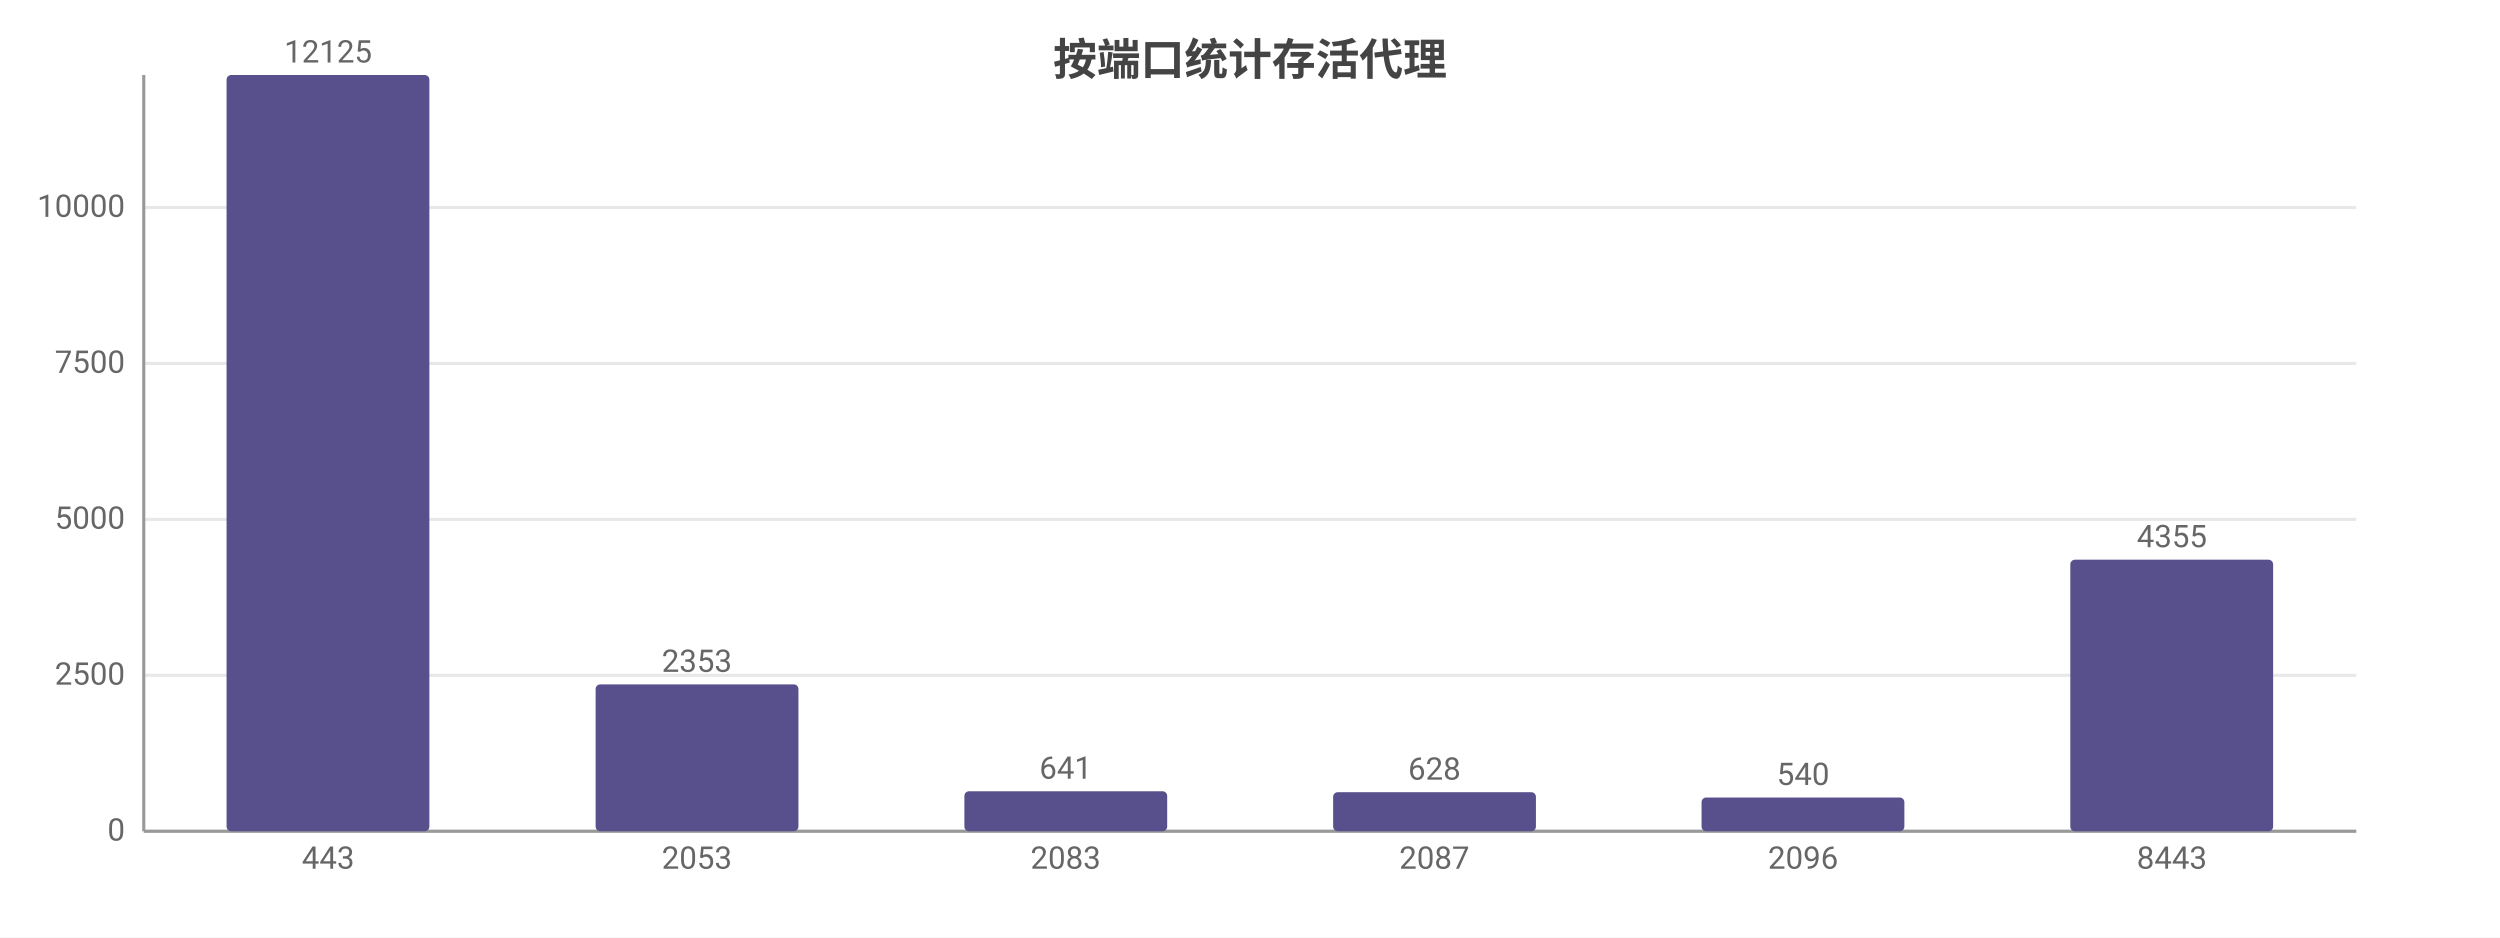
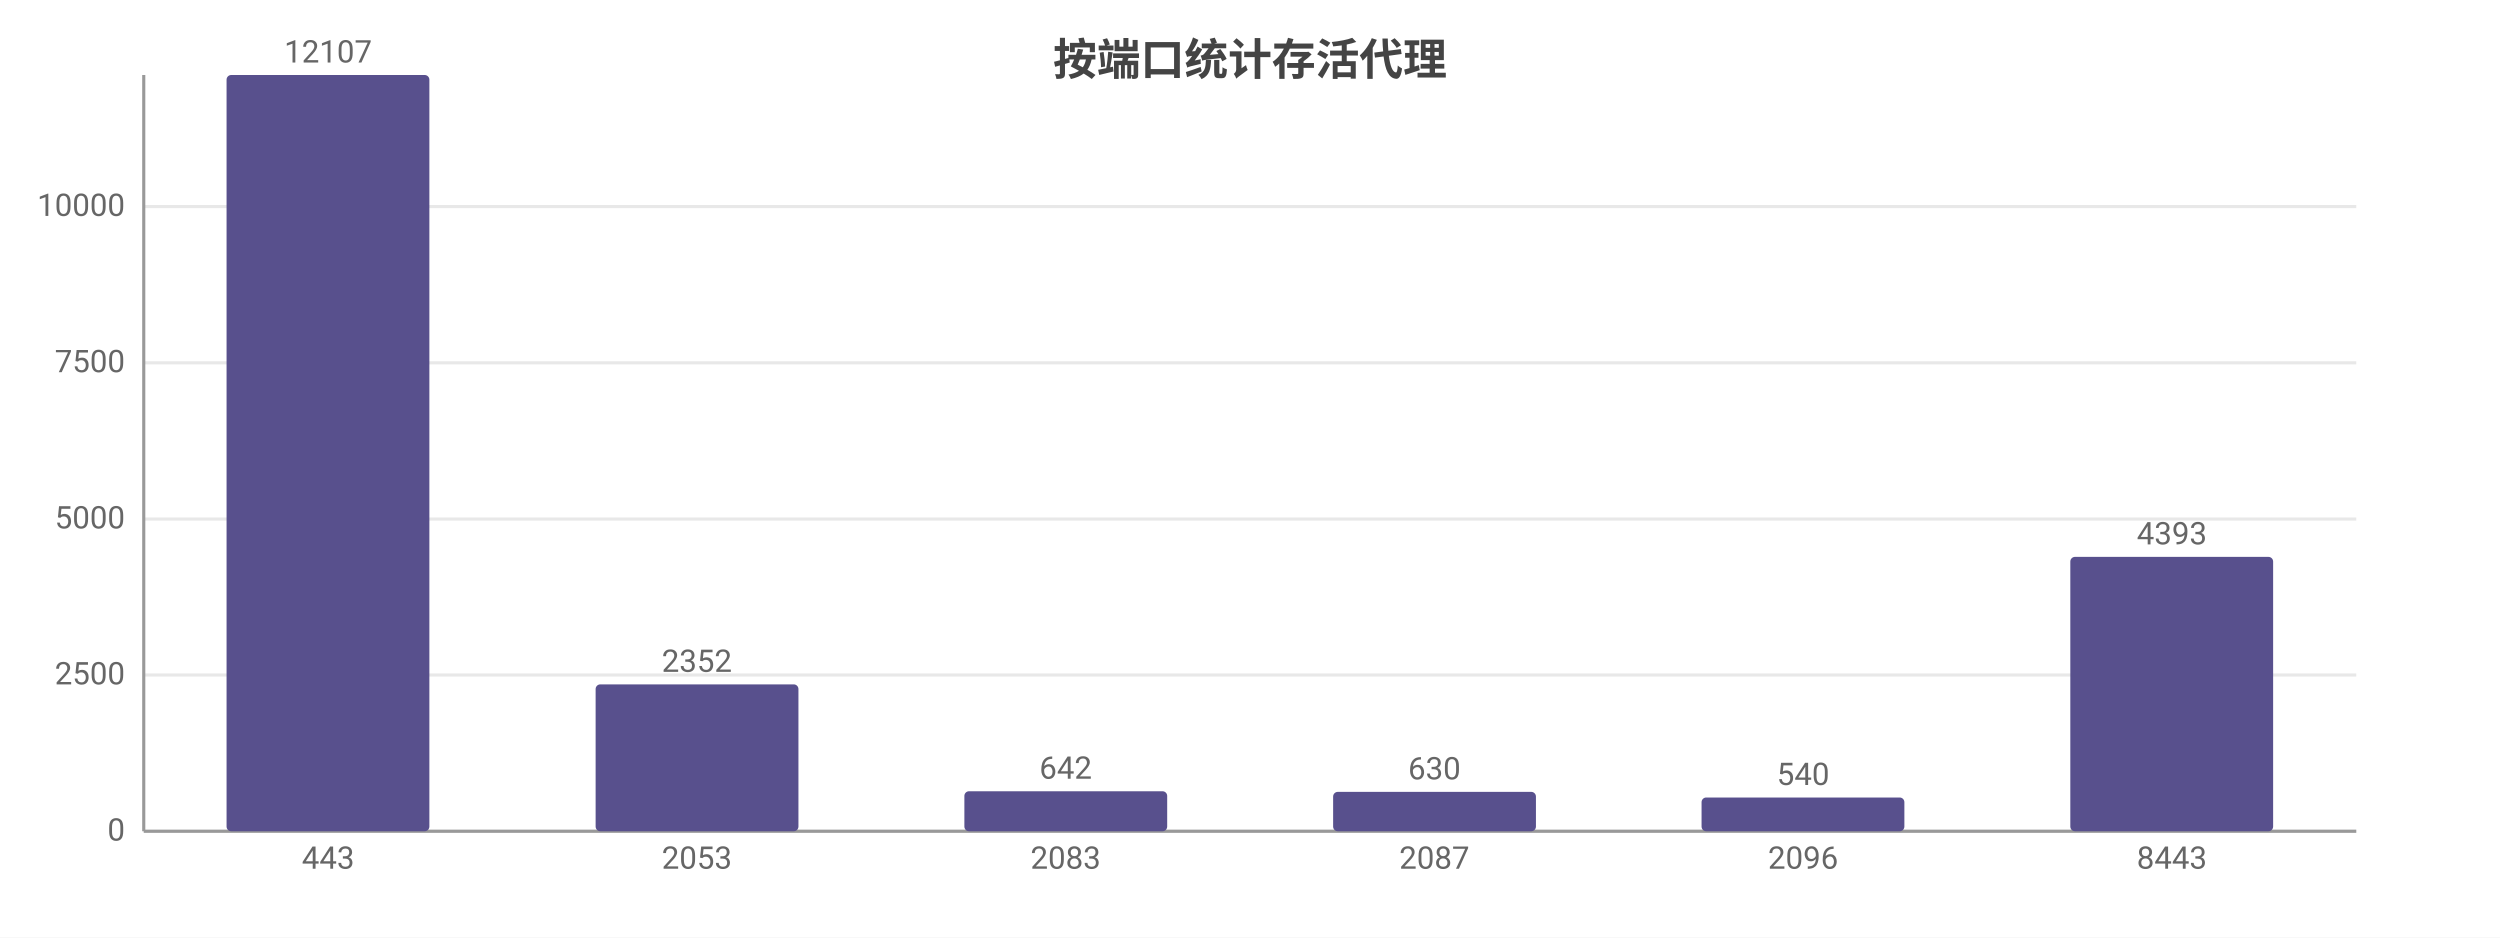
<svg xmlns="http://www.w3.org/2000/svg" width="800" height="300" viewBox="0 0 800 300">
  <rect width="800" height="300" fill="#ffffff" />
  <style>text{font-family:system-ui,-apple-system,'Segoe UI',Roboto,'PingFang SC','Microsoft YaHei','Noto Sans CJK SC',sans-serif}.g{stroke:#e8e8e8;stroke-width:1}.a{stroke:#999;stroke-width:1}.t{font-size:10px;fill:#666}.m{font-size:10px;text-anchor:middle;fill:#666}.e{font-size:10px;text-anchor:end;fill:#666}.l{font-size:11px;fill:#333}.tt{font-size:14px;font-weight:600;text-anchor:middle;fill:#444}.em{font-size:13px;text-anchor:middle;fill:#999}</style>
  <text class="tt" x="400.0" y="24">按端口统计存活代理</text>
  <line class="g" x1="46" y1="266" x2="754" y2="266" />
  <text class="e" x="40" y="269">0</text>
-   <line class="g" x1="46" y1="216.1" x2="754" y2="216.1" />
-   <text class="e" x="40" y="219.1">2500</text>
-   <line class="g" x1="46" y1="166.2" x2="754" y2="166.2" />
-   <text class="e" x="40" y="169.2">5000</text>
-   <line class="g" x1="46" y1="116.3" x2="754" y2="116.3" />
-   <text class="e" x="40" y="119.3">7500</text>
-   <line class="g" x1="46" y1="66.4" x2="754" y2="66.4" />
-   <text class="e" x="40" y="69.4">10000</text>
+   <line class="g" x1="46" y1="216.0" x2="754" y2="216.0" />
+   <text class="e" x="40" y="219.0">2500</text>
+   <line class="g" x1="46" y1="166.1" x2="754" y2="166.1" />
+   <text class="e" x="40" y="169.1">5000</text>
+   <line class="g" x1="46" y1="116.1" x2="754" y2="116.1" />
+   <text class="e" x="40" y="119.1">7500</text>
+   <line class="g" x1="46" y1="66.1" x2="754" y2="66.1" />
+   <text class="e" x="40" y="69.1">10000</text>
  <line class="a" x1="46" y1="24" x2="46" y2="266" />
  <line class="a" x1="46" y1="266" x2="754" y2="266" />
  <rect x="72.5" y="24" width="64.9" height="242" fill="#58508d" rx="1.5" />
-   <text class="m" x="105" y="20">12125</text>
+   <text class="m" x="105" y="20">12107</text>
  <text class="m" x="105" y="278">443</text>
  <rect x="190.6" y="219.0" width="64.9" height="47.0" fill="#58508d" rx="1.5" />
-   <text class="m" x="223" y="215.0">2353</text>
+   <text class="m" x="223" y="215.0">2352</text>
  <text class="m" x="223" y="278">2053</text>
  <rect x="308.6" y="253.2" width="64.9" height="12.8" fill="#58508d" rx="1.5" />
-   <text class="m" x="341" y="249.2">641</text>
+   <text class="m" x="341" y="249.2">642</text>
  <text class="m" x="341" y="278">2083</text>
-   <rect x="426.6" y="253.5" width="64.9" height="12.5" fill="#58508d" rx="1.5" />
-   <text class="m" x="459" y="249.5">628</text>
+   <rect x="426.6" y="253.4" width="64.9" height="12.6" fill="#58508d" rx="1.5" />
+   <text class="m" x="459" y="249.4">630</text>
  <text class="m" x="459" y="278">2087</text>
  <rect x="544.5" y="255.2" width="64.9" height="10.8" fill="#58508d" rx="1.5" />
  <text class="m" x="577" y="251.2">540</text>
  <text class="m" x="577" y="278">2096</text>
-   <rect x="662.5" y="179.1" width="64.9" height="86.9" fill="#58508d" rx="1.5" />
-   <text class="m" x="695" y="175.1">4355</text>
+   <rect x="662.5" y="178.2" width="64.9" height="87.8" fill="#58508d" rx="1.5" />
+   <text class="m" x="695" y="174.2">4393</text>
  <text class="m" x="695" y="278">8443</text>
</svg>
